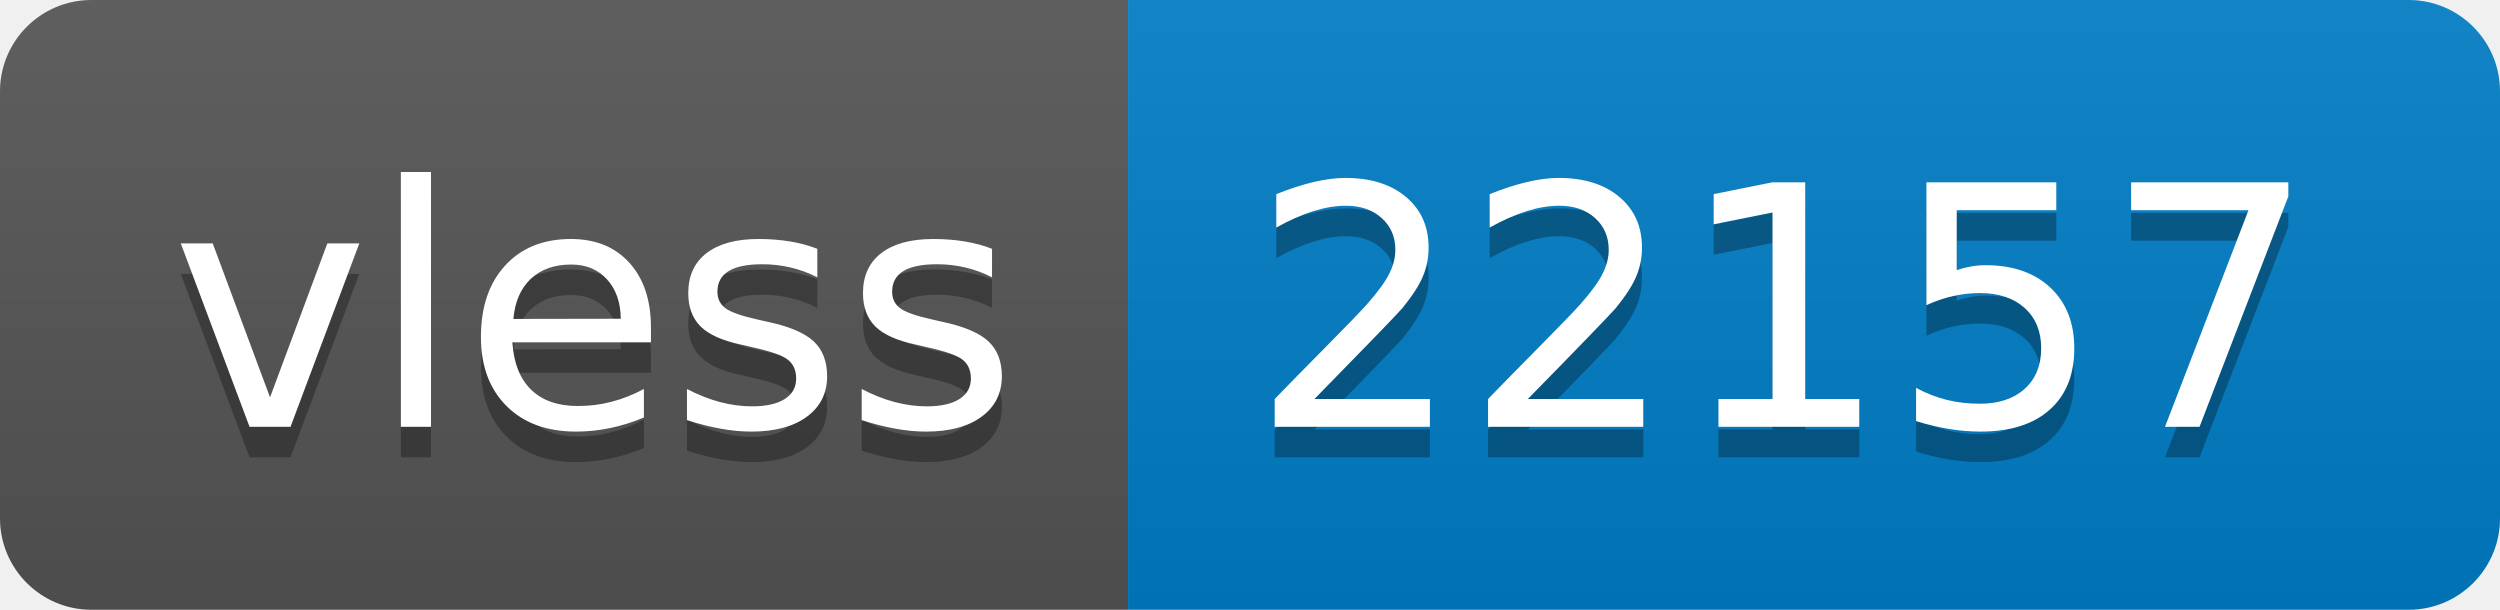
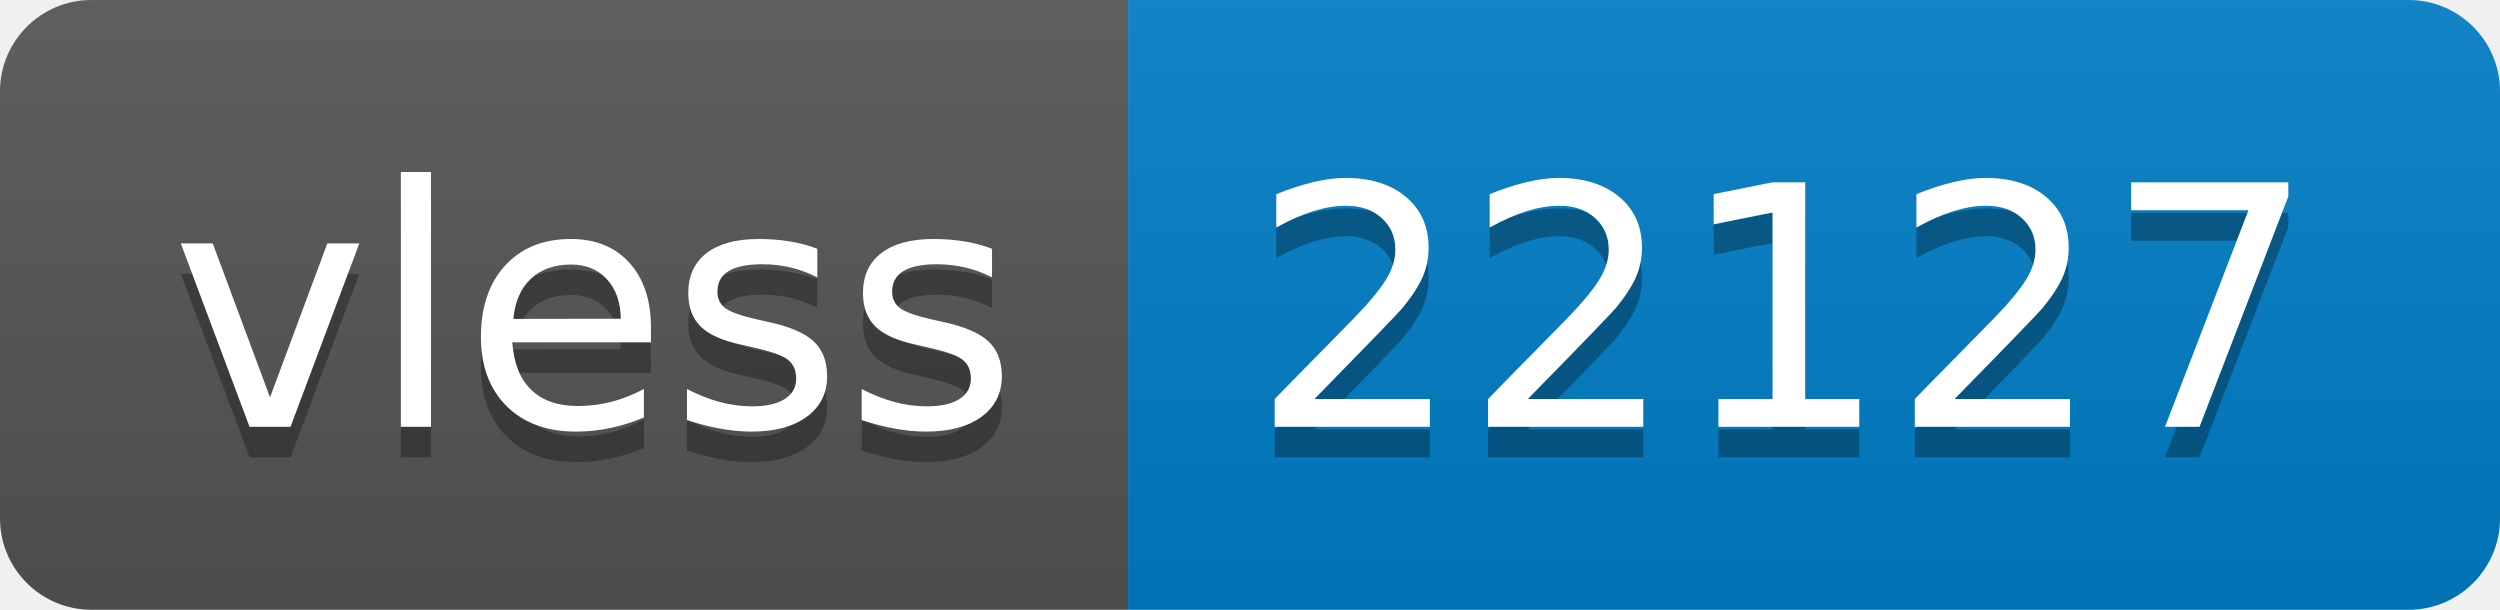
- <svg xmlns="http://www.w3.org/2000/svg" width="82" height="20" role="img" aria-label="vless: 22157">
+ <svg xmlns="http://www.w3.org/2000/svg" width="82" height="20" role="img" aria-label="vless: 22127">
  <linearGradient id="s" x2="0" y2="100%">
    <stop offset="0" stop-color="#bbb" stop-opacity=".1" />
    <stop offset="1" stop-opacity=".1" />
  </linearGradient>
  <clipPath id="r">
    <rect width="82" height="20" rx="3" fill="#fff" />
  </clipPath>
  <g clip-path="url(#r)">
    <rect width="37" height="20" fill="#555" />
    <rect x="37" width="45" height="20" fill="#007ec6" />
    <rect width="82" height="20" fill="url(#s)" />
  </g>
  <g fill="#fff" text-anchor="middle" font-family="Verdana,Geneva,DejaVu Sans,sans-serif" text-rendering="geometricPrecision" font-size="110">
    <text aria-hidden="true" x="195" y="150" fill="#010101" fill-opacity=".3" transform="scale(.1)" textLength="270">vless</text>
    <text x="195" y="140" transform="scale(.1)" fill="#fff" textLength="270">vless</text>
-     <text aria-hidden="true" x="585" y="150" fill="#010101" fill-opacity=".3" transform="scale(.1)" textLength="350">22157</text>
-     <text x="585" y="140" transform="scale(.1)" fill="#fff" textLength="350">22157</text>
+     <text aria-hidden="true" x="585" y="150" fill="#010101" fill-opacity=".3" transform="scale(.1)" textLength="350">22127</text>
+     <text x="585" y="140" transform="scale(.1)" fill="#fff" textLength="350">22127</text>
  </g>
</svg>
